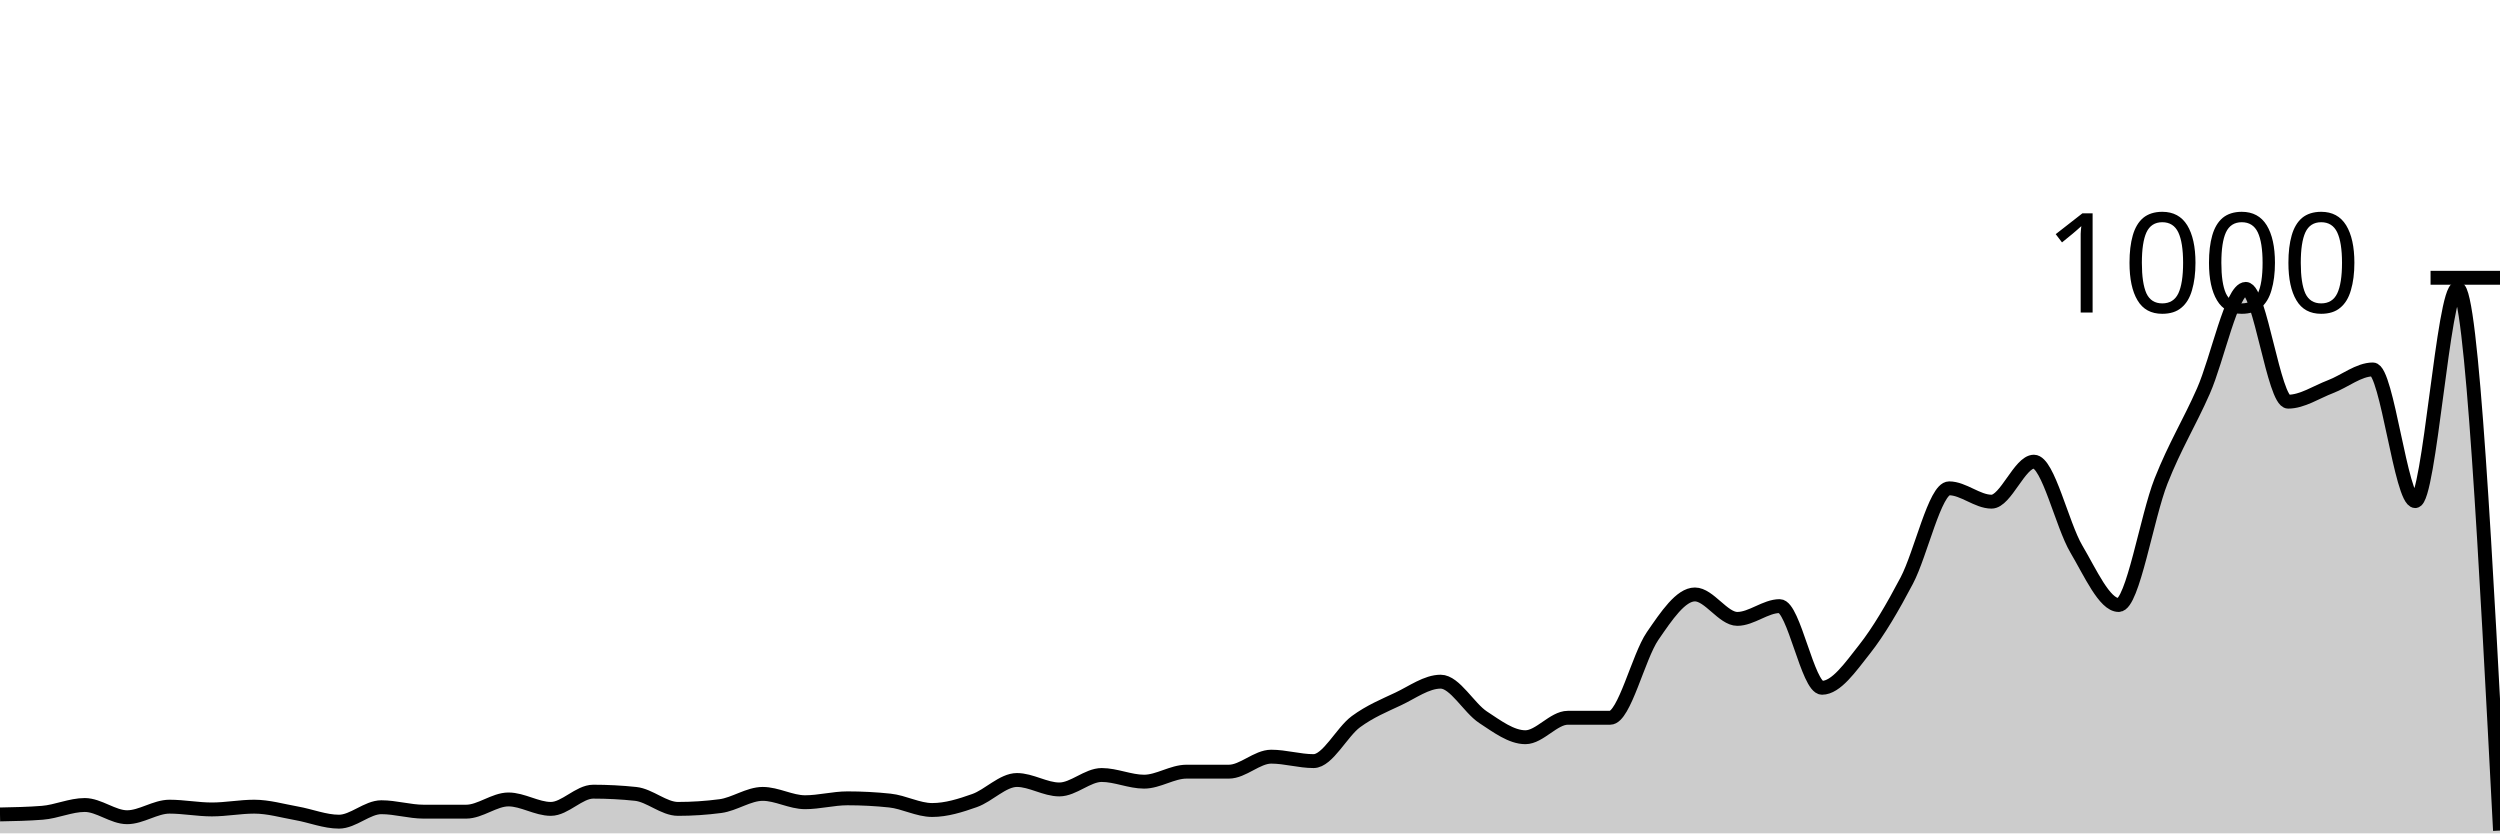
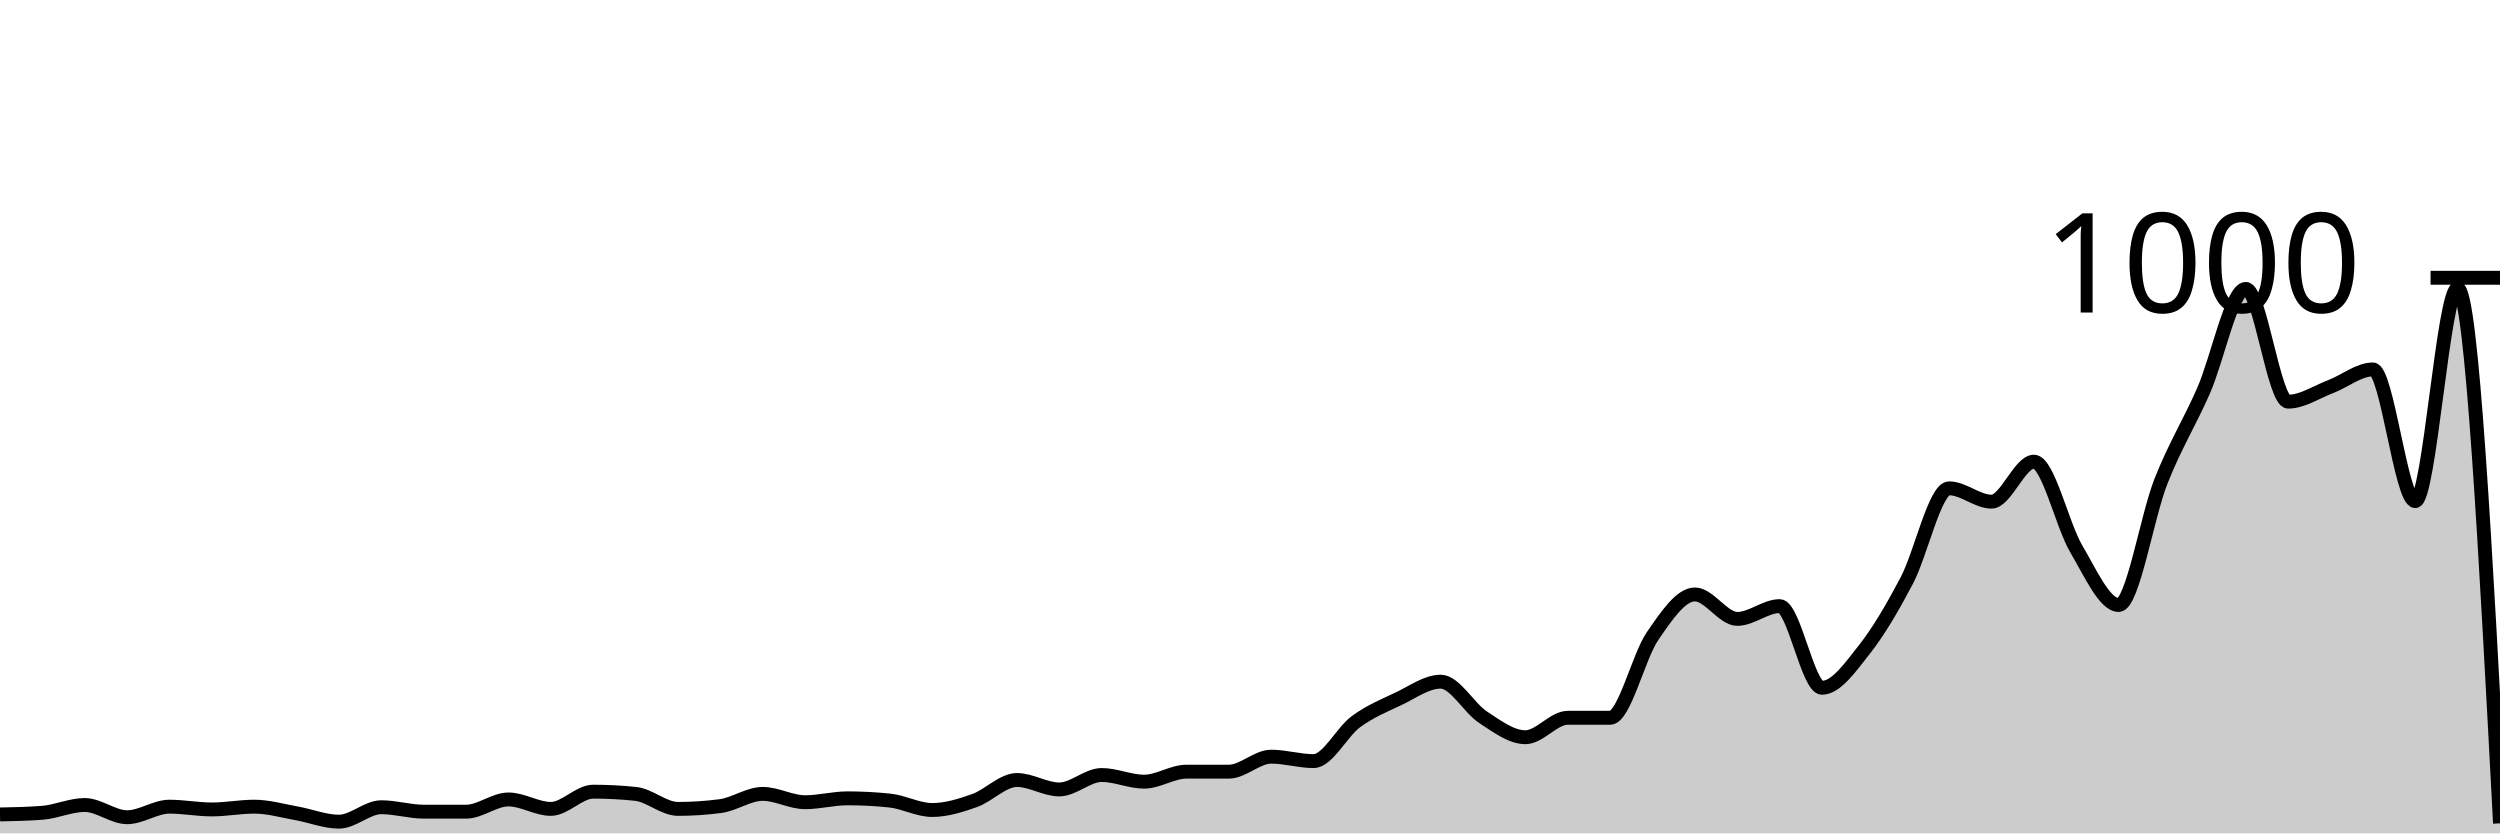
<svg xmlns="http://www.w3.org/2000/svg" viewBox="0 0 180 60">
  <g transform="translate(0,20)">
-     <path class="area" fill="rgba(0, 0, 0, 0.2)" d="M0,38.64C1.017,38.62,2.034,38.6,3.051,38.52C4.068,38.44,5.085,37.96,6.102,37.96C7.119,37.96,8.136,38.84,9.153,38.84C10.169,38.84,11.186,38.08,12.203,38.08C13.22,38.08,14.237,38.28,15.254,38.28C16.271,38.28,17.288,38.08,18.305,38.08C19.322,38.08,20.339,38.38,21.356,38.56C22.373,38.74,23.39,39.16,24.407,39.16C25.424,39.16,26.441,38.12,27.458,38.12C28.475,38.12,29.492,38.44,30.508,38.44C31.525,38.44,32.542,38.44,33.559,38.44C34.576,38.44,35.593,37.56,36.61,37.56C37.627,37.56,38.644,38.24,39.661,38.24C40.678,38.24,41.695,37,42.712,37C43.729,37,44.746,37.053,45.763,37.16C46.78,37.267,47.797,38.24,48.814,38.24C49.831,38.24,50.847,38.173,51.864,38.04C52.881,37.907,53.898,37.16,54.915,37.16C55.932,37.16,56.949,37.76,57.966,37.76C58.983,37.76,60,37.48,61.017,37.48C62.034,37.48,63.051,37.533,64.068,37.64C65.085,37.747,66.102,38.32,67.119,38.32C68.136,38.32,69.153,38,70.169,37.64C71.186,37.28,72.203,36.16,73.22,36.16C74.237,36.16,75.254,36.84,76.271,36.84C77.288,36.84,78.305,35.8,79.322,35.8C80.339,35.8,81.356,36.28,82.373,36.28C83.39,36.28,84.407,35.56,85.424,35.56C86.441,35.56,87.458,35.56,88.475,35.56C89.492,35.56,90.508,34.48,91.525,34.48C92.542,34.48,93.559,34.8,94.576,34.8C95.593,34.8,96.61,32.707,97.627,31.96C98.644,31.213,99.661,30.8,100.678,30.32C101.695,29.84,102.712,29.08,103.729,29.08C104.746,29.08,105.763,30.973,106.78,31.64C107.797,32.307,108.814,33.08,109.831,33.08C110.847,33.08,111.864,31.68,112.881,31.68C113.898,31.68,114.915,31.68,115.932,31.68C116.949,31.68,117.966,27.28,118.983,25.8C120,24.32,121.017,22.8,122.034,22.8C123.051,22.8,124.068,24.56,125.085,24.56C126.102,24.56,127.119,23.64,128.136,23.64C129.153,23.64,130.169,29.52,131.186,29.52C132.203,29.52,133.22,28.047,134.237,26.76C135.254,25.473,136.271,23.733,137.288,21.8C138.305,19.867,139.322,15.16,140.339,15.16C141.356,15.16,142.373,16.12,143.39,16.12C144.407,16.12,145.424,13.24,146.441,13.24C147.458,13.24,148.475,17.8,149.492,19.52C150.508,21.24,151.525,23.56,152.542,23.56C153.559,23.56,154.576,17.207,155.593,14.64C156.61,12.073,157.627,10.467,158.644,8.16C159.661,5.853,160.678,0.8,161.695,0.8C162.712,0.8,163.729,8.92,164.746,8.92C165.763,8.92,166.78,8.227,167.797,7.84C168.814,7.453,169.831,6.6,170.847,6.6C171.864,6.6,172.881,16.08,173.898,16.08C174.915,16.08,175.932,0.76,176.949,0.76C177.966,0.76,178.983,20.28,180,39.8L180,40C178.983,40,177.966,40,176.949,40C175.932,40,174.915,40,173.898,40C172.881,40,171.864,40,170.847,40C169.831,40,168.814,40,167.797,40C166.78,40,165.763,40,164.746,40C163.729,40,162.712,40,161.695,40C160.678,40,159.661,40,158.644,40C157.627,40,156.61,40,155.593,40C154.576,40,153.559,40,152.542,40C151.525,40,150.508,40,149.492,40C148.475,40,147.458,40,146.441,40C145.424,40,144.407,40,143.39,40C142.373,40,141.356,40,140.339,40C139.322,40,138.305,40,137.288,40C136.271,40,135.254,40,134.237,40C133.22,40,132.203,40,131.186,40C130.169,40,129.153,40,128.136,40C127.119,40,126.102,40,125.085,40C124.068,40,123.051,40,122.034,40C121.017,40,120,40,118.983,40C117.966,40,116.949,40,115.932,40C114.915,40,113.898,40,112.881,40C111.864,40,110.847,40,109.831,40C108.814,40,107.797,40,106.78,40C105.763,40,104.746,40,103.729,40C102.712,40,101.695,40,100.678,40C99.661,40,98.644,40,97.627,40C96.61,40,95.593,40,94.576,40C93.559,40,92.542,40,91.525,40C90.508,40,89.492,40,88.475,40C87.458,40,86.441,40,85.424,40C84.407,40,83.39,40,82.373,40C81.356,40,80.339,40,79.322,40C78.305,40,77.288,40,76.271,40C75.254,40,74.237,40,73.22,40C72.203,40,71.186,40,70.169,40C69.153,40,68.136,40,67.119,40C66.102,40,65.085,40,64.068,40C63.051,40,62.034,40,61.017,40C60,40,58.983,40,57.966,40C56.949,40,55.932,40,54.915,40C53.898,40,52.881,40,51.864,40C50.847,40,49.831,40,48.814,40C47.797,40,46.78,40,45.763,40C44.746,40,43.729,40,42.712,40C41.695,40,40.678,40,39.661,40C38.644,40,37.627,40,36.61,40C35.593,40,34.576,40,33.559,40C32.542,40,31.525,40,30.508,40C29.492,40,28.475,40,27.458,40C26.441,40,25.424,40,24.407,40C23.39,40,22.373,40,21.356,40C20.339,40,19.322,40,18.305,40C17.288,40,16.271,40,15.254,40C14.237,40,13.22,40,12.203,40C11.186,40,10.169,40,9.153,40C8.136,40,7.119,40,6.102,40C5.085,40,4.068,40,3.051,40C2.034,40,1.017,40,0,40Z" />
-     <path class="line" stroke="black" fill="none" d="M0,38.64C1.017,38.62,2.034,38.6,3.051,38.52C4.068,38.44,5.085,37.96,6.102,37.96C7.119,37.96,8.136,38.84,9.153,38.84C10.169,38.84,11.186,38.08,12.203,38.08C13.22,38.08,14.237,38.28,15.254,38.28C16.271,38.28,17.288,38.08,18.305,38.08C19.322,38.08,20.339,38.38,21.356,38.56C22.373,38.74,23.39,39.16,24.407,39.16C25.424,39.16,26.441,38.12,27.458,38.12C28.475,38.12,29.492,38.44,30.508,38.44C31.525,38.44,32.542,38.44,33.559,38.44C34.576,38.44,35.593,37.56,36.61,37.56C37.627,37.56,38.644,38.24,39.661,38.24C40.678,38.24,41.695,37,42.712,37C43.729,37,44.746,37.053,45.763,37.16C46.78,37.267,47.797,38.24,48.814,38.24C49.831,38.24,50.847,38.173,51.864,38.04C52.881,37.907,53.898,37.16,54.915,37.16C55.932,37.16,56.949,37.76,57.966,37.76C58.983,37.76,60,37.48,61.017,37.48C62.034,37.48,63.051,37.533,64.068,37.64C65.085,37.747,66.102,38.32,67.119,38.32C68.136,38.32,69.153,38,70.169,37.64C71.186,37.28,72.203,36.16,73.22,36.16C74.237,36.16,75.254,36.84,76.271,36.84C77.288,36.84,78.305,35.8,79.322,35.8C80.339,35.8,81.356,36.28,82.373,36.28C83.39,36.28,84.407,35.56,85.424,35.56C86.441,35.56,87.458,35.56,88.475,35.56C89.492,35.56,90.508,34.48,91.525,34.48C92.542,34.48,93.559,34.8,94.576,34.8C95.593,34.8,96.61,32.707,97.627,31.96C98.644,31.213,99.661,30.8,100.678,30.32C101.695,29.84,102.712,29.08,103.729,29.08C104.746,29.08,105.763,30.973,106.78,31.64C107.797,32.307,108.814,33.08,109.831,33.08C110.847,33.08,111.864,31.68,112.881,31.68C113.898,31.68,114.915,31.68,115.932,31.68C116.949,31.68,117.966,27.28,118.983,25.8C120,24.32,121.017,22.8,122.034,22.8C123.051,22.8,124.068,24.56,125.085,24.56C126.102,24.56,127.119,23.64,128.136,23.64C129.153,23.64,130.169,29.52,131.186,29.52C132.203,29.52,133.22,28.047,134.237,26.76C135.254,25.473,136.271,23.733,137.288,21.8C138.305,19.867,139.322,15.16,140.339,15.16C141.356,15.16,142.373,16.12,143.39,16.12C144.407,16.12,145.424,13.24,146.441,13.24C147.458,13.24,148.475,17.8,149.492,19.52C150.508,21.24,151.525,23.56,152.542,23.56C153.559,23.56,154.576,17.207,155.593,14.64C156.61,12.073,157.627,10.467,158.644,8.16C159.661,5.853,160.678,0.8,161.695,0.8C162.712,0.8,163.729,8.92,164.746,8.92C165.763,8.92,166.78,8.227,167.797,7.84C168.814,7.453,169.831,6.6,170.847,6.6C171.864,6.6,172.881,16.08,173.898,16.08C174.915,16.08,175.932,0.76,176.949,0.76C177.966,0.76,178.983,20.28,180,39.8" />
+     <path class="area" fill="rgba(0, 0, 0, 0.2)" d="M0,38.64C1.017,38.62,2.034,38.6,3.051,38.52C4.068,38.44,5.085,37.96,6.102,37.96C7.119,37.96,8.136,38.84,9.153,38.84C10.169,38.84,11.186,38.08,12.203,38.08C13.22,38.08,14.237,38.28,15.254,38.28C16.271,38.28,17.288,38.08,18.305,38.08C19.322,38.08,20.339,38.38,21.356,38.56C22.373,38.74,23.39,39.16,24.407,39.16C25.424,39.16,26.441,38.12,27.458,38.12C28.475,38.12,29.492,38.44,30.508,38.44C31.525,38.44,32.542,38.44,33.559,38.44C34.576,38.44,35.593,37.56,36.61,37.56C37.627,37.56,38.644,38.24,39.661,38.24C40.678,38.24,41.695,37,42.712,37C43.729,37,44.746,37.053,45.763,37.16C46.78,37.267,47.797,38.24,48.814,38.24C49.831,38.24,50.847,38.173,51.864,38.04C52.881,37.907,53.898,37.16,54.915,37.16C55.932,37.16,56.949,37.76,57.966,37.76C58.983,37.76,60,37.48,61.017,37.48C62.034,37.48,63.051,37.533,64.068,37.64C65.085,37.747,66.102,38.32,67.119,38.32C68.136,38.32,69.153,38,70.169,37.64C71.186,37.28,72.203,36.16,73.22,36.16C74.237,36.16,75.254,36.84,76.271,36.84C77.288,36.84,78.305,35.8,79.322,35.8C80.339,35.8,81.356,36.28,82.373,36.28C83.39,36.28,84.407,35.56,85.424,35.56C86.441,35.56,87.458,35.56,88.475,35.56C89.492,35.56,90.508,34.48,91.525,34.48C92.542,34.48,93.559,34.8,94.576,34.8C95.593,34.8,96.61,32.707,97.627,31.96C98.644,31.213,99.661,30.8,100.678,30.32C101.695,29.84,102.712,29.08,103.729,29.08C104.746,29.08,105.763,30.973,106.78,31.64C107.797,32.307,108.814,33.08,109.831,33.08C110.847,33.08,111.864,31.68,112.881,31.68C113.898,31.68,114.915,31.68,115.932,31.68C116.949,31.68,117.966,27.28,118.983,25.8C120,24.32,121.017,22.8,122.034,22.8C123.051,22.8,124.068,24.56,125.085,24.56C126.102,24.56,127.119,23.64,128.136,23.64C129.153,23.64,130.169,29.52,131.186,29.52C132.203,29.52,133.22,28.047,134.237,26.76C135.254,25.473,136.271,23.733,137.288,21.8C138.305,19.867,139.322,15.16,140.339,15.16C141.356,15.16,142.373,16.12,143.39,16.12C144.407,16.12,145.424,13.24,146.441,13.24C147.458,13.24,148.475,17.8,149.492,19.52C150.508,21.24,151.525,23.56,152.542,23.56C153.559,23.56,154.576,17.207,155.593,14.64C156.61,12.073,157.627,10.467,158.644,8.16C159.661,5.853,160.678,0.8,161.695,0.8C162.712,0.8,163.729,8.92,164.746,8.92C165.763,8.92,166.78,8.227,167.797,7.84C168.814,7.453,169.831,6.6,170.847,6.6C171.864,6.6,172.881,16.08,173.898,16.08C174.915,16.08,175.932,0.76,176.949,0.76C177.966,0.76,178.983,20.02,180,39.28L180,40C178.983,40,177.966,40,176.949,40C175.932,40,174.915,40,173.898,40C172.881,40,171.864,40,170.847,40C169.831,40,168.814,40,167.797,40C166.78,40,165.763,40,164.746,40C163.729,40,162.712,40,161.695,40C160.678,40,159.661,40,158.644,40C157.627,40,156.61,40,155.593,40C154.576,40,153.559,40,152.542,40C151.525,40,150.508,40,149.492,40C148.475,40,147.458,40,146.441,40C145.424,40,144.407,40,143.39,40C142.373,40,141.356,40,140.339,40C139.322,40,138.305,40,137.288,40C136.271,40,135.254,40,134.237,40C133.22,40,132.203,40,131.186,40C130.169,40,129.153,40,128.136,40C127.119,40,126.102,40,125.085,40C124.068,40,123.051,40,122.034,40C121.017,40,120,40,118.983,40C117.966,40,116.949,40,115.932,40C114.915,40,113.898,40,112.881,40C111.864,40,110.847,40,109.831,40C108.814,40,107.797,40,106.78,40C105.763,40,104.746,40,103.729,40C102.712,40,101.695,40,100.678,40C99.661,40,98.644,40,97.627,40C96.61,40,95.593,40,94.576,40C93.559,40,92.542,40,91.525,40C90.508,40,89.492,40,88.475,40C87.458,40,86.441,40,85.424,40C84.407,40,83.39,40,82.373,40C81.356,40,80.339,40,79.322,40C78.305,40,77.288,40,76.271,40C75.254,40,74.237,40,73.22,40C72.203,40,71.186,40,70.169,40C69.153,40,68.136,40,67.119,40C66.102,40,65.085,40,64.068,40C63.051,40,62.034,40,61.017,40C60,40,58.983,40,57.966,40C56.949,40,55.932,40,54.915,40C53.898,40,52.881,40,51.864,40C50.847,40,49.831,40,48.814,40C47.797,40,46.78,40,45.763,40C44.746,40,43.729,40,42.712,40C41.695,40,40.678,40,39.661,40C38.644,40,37.627,40,36.61,40C35.593,40,34.576,40,33.559,40C32.542,40,31.525,40,30.508,40C29.492,40,28.475,40,27.458,40C26.441,40,25.424,40,24.407,40C23.39,40,22.373,40,21.356,40C20.339,40,19.322,40,18.305,40C17.288,40,16.271,40,15.254,40C14.237,40,13.22,40,12.203,40C11.186,40,10.169,40,9.153,40C8.136,40,7.119,40,6.102,40C5.085,40,4.068,40,3.051,40C2.034,40,1.017,40,0,40Z" />
+     <path class="line" stroke="black" fill="none" d="M0,38.64C1.017,38.62,2.034,38.6,3.051,38.52C4.068,38.44,5.085,37.96,6.102,37.96C7.119,37.96,8.136,38.84,9.153,38.84C10.169,38.84,11.186,38.08,12.203,38.08C13.22,38.08,14.237,38.28,15.254,38.28C16.271,38.28,17.288,38.08,18.305,38.08C19.322,38.08,20.339,38.38,21.356,38.56C22.373,38.74,23.39,39.16,24.407,39.16C25.424,39.16,26.441,38.12,27.458,38.12C28.475,38.12,29.492,38.44,30.508,38.44C31.525,38.44,32.542,38.44,33.559,38.44C34.576,38.44,35.593,37.56,36.61,37.56C37.627,37.56,38.644,38.24,39.661,38.24C40.678,38.24,41.695,37,42.712,37C43.729,37,44.746,37.053,45.763,37.16C46.78,37.267,47.797,38.24,48.814,38.24C49.831,38.24,50.847,38.173,51.864,38.04C52.881,37.907,53.898,37.16,54.915,37.16C55.932,37.16,56.949,37.76,57.966,37.76C58.983,37.76,60,37.48,61.017,37.48C62.034,37.48,63.051,37.533,64.068,37.64C65.085,37.747,66.102,38.32,67.119,38.32C68.136,38.32,69.153,38,70.169,37.64C71.186,37.28,72.203,36.16,73.22,36.16C74.237,36.16,75.254,36.84,76.271,36.84C77.288,36.84,78.305,35.8,79.322,35.8C80.339,35.8,81.356,36.28,82.373,36.28C83.39,36.28,84.407,35.56,85.424,35.56C86.441,35.56,87.458,35.56,88.475,35.56C89.492,35.56,90.508,34.48,91.525,34.48C92.542,34.48,93.559,34.8,94.576,34.8C95.593,34.8,96.61,32.707,97.627,31.96C98.644,31.213,99.661,30.8,100.678,30.32C101.695,29.84,102.712,29.08,103.729,29.08C104.746,29.08,105.763,30.973,106.78,31.64C107.797,32.307,108.814,33.08,109.831,33.08C110.847,33.08,111.864,31.68,112.881,31.68C113.898,31.68,114.915,31.68,115.932,31.68C116.949,31.68,117.966,27.28,118.983,25.8C120,24.32,121.017,22.8,122.034,22.8C123.051,22.8,124.068,24.56,125.085,24.56C126.102,24.56,127.119,23.64,128.136,23.64C129.153,23.64,130.169,29.52,131.186,29.52C132.203,29.52,133.22,28.047,134.237,26.76C135.254,25.473,136.271,23.733,137.288,21.8C138.305,19.867,139.322,15.16,140.339,15.16C141.356,15.16,142.373,16.12,143.39,16.12C144.407,16.12,145.424,13.24,146.441,13.24C147.458,13.24,148.475,17.8,149.492,19.52C150.508,21.24,151.525,23.56,152.542,23.56C153.559,23.56,154.576,17.207,155.593,14.64C156.61,12.073,157.627,10.467,158.644,8.16C159.661,5.853,160.678,0.8,161.695,0.8C162.712,0.8,163.729,8.92,164.746,8.92C165.763,8.92,166.78,8.227,167.797,7.84C168.814,7.453,169.831,6.6,170.847,6.6C171.864,6.6,172.881,16.08,173.898,16.08C174.915,16.08,175.932,0.76,176.949,0.76C177.966,0.76,178.983,20.02,180,39.28" />
    <path class="axis-ceiling" stroke-width="1" stroke="black" fill="none" d="M175,0L180,0" />
    <text class="axis-ceiling-label" font-family="sans-serif" text-anchor="end" font-size="10px" x="170" y="2.5">1000</text>
  </g>
</svg>
